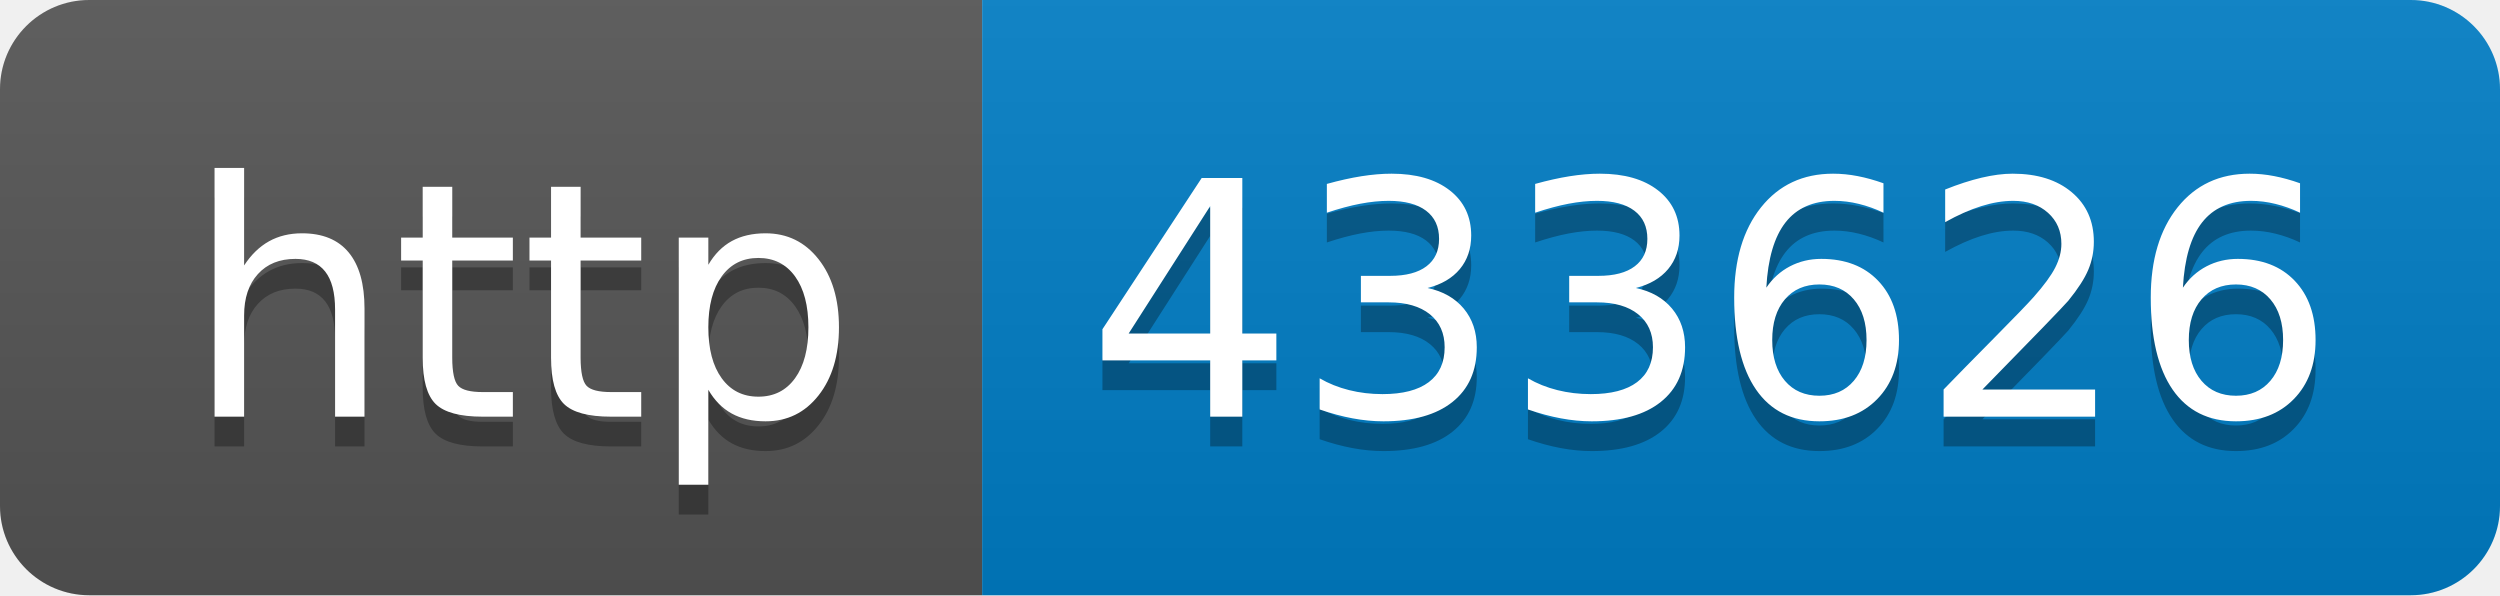
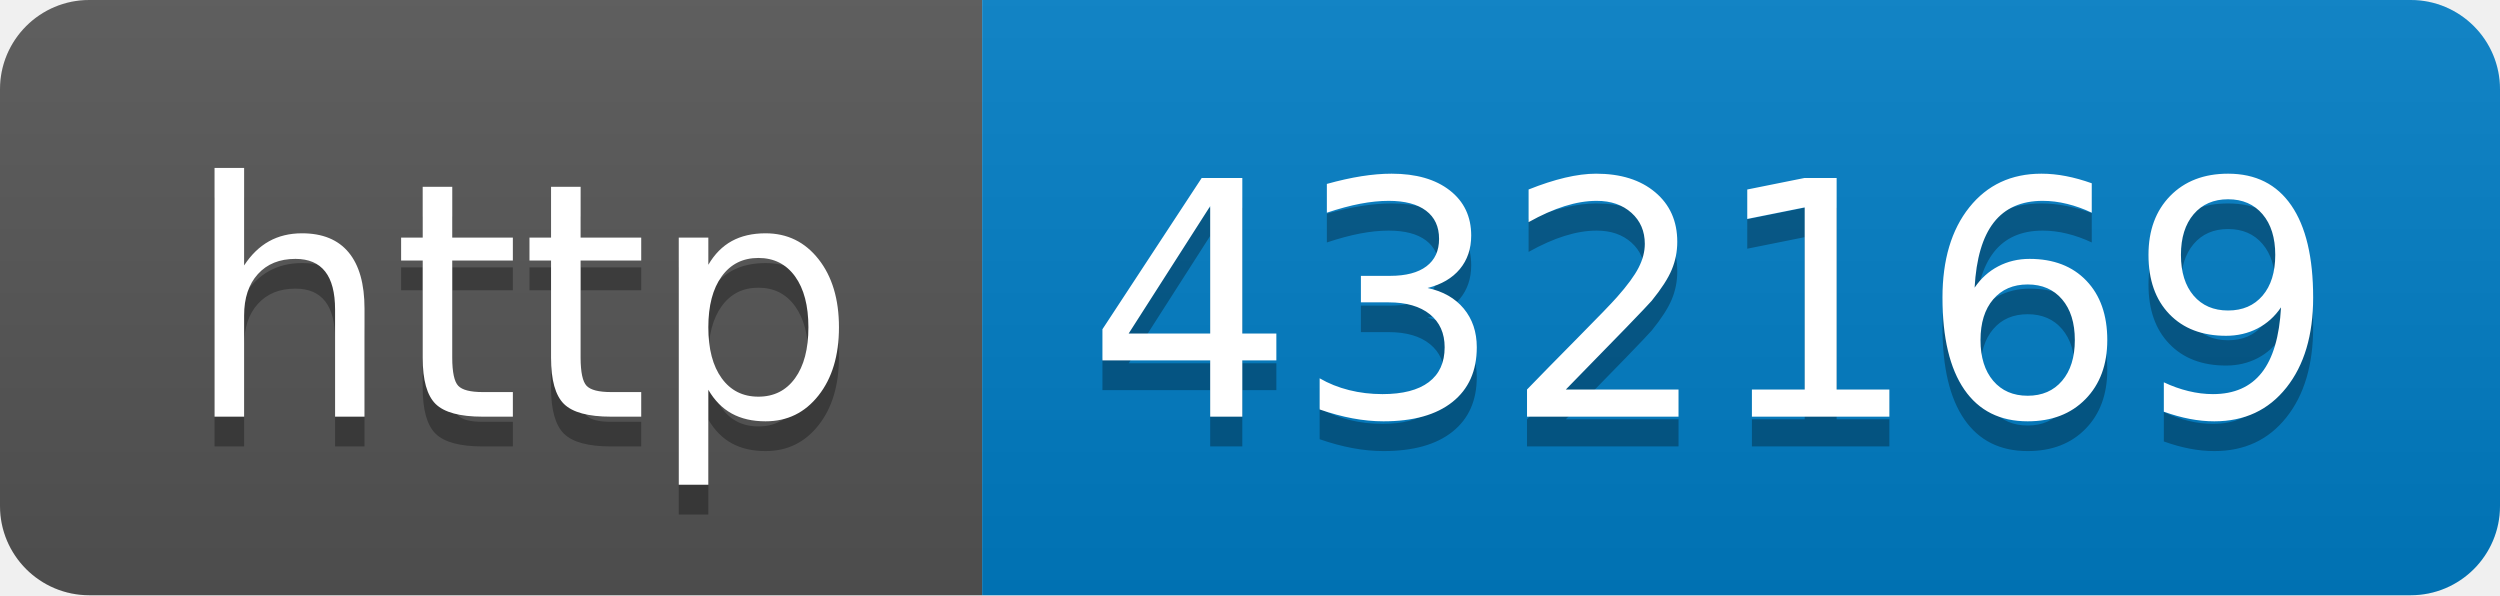
- <svg xmlns="http://www.w3.org/2000/svg" width="84" height="20" role="img" aria-label="http: 433626">
+ <svg xmlns="http://www.w3.org/2000/svg" width="84" height="20" role="img" aria-label="http: 432169">
  <linearGradient id="s" x2="0" y2="100%">
    <stop offset="0" stop-color="#bbb" stop-opacity=".1" />
    <stop offset="1" stop-opacity=".1" />
  </linearGradient>
  <clipPath id="r">
    <rect width="84" height="20" rx="3" fill="#fff" />
  </clipPath>
  <g clip-path="url(#r)">
    <rect width="33" height="20" fill="#555" />
    <rect x="33" width="51" height="20" fill="#007ec6" />
    <rect width="84" height="20" fill="url(#s)" />
  </g>
  <g fill="#fff" text-anchor="middle" font-family="Verdana,Geneva,DejaVu Sans,sans-serif" text-rendering="geometricPrecision" font-size="110">
    <text aria-hidden="true" x="175" y="150" fill="#010101" fill-opacity=".3" transform="scale(.1)" textLength="230">http</text>
    <text x="175" y="140" transform="scale(.1)" fill="#fff" textLength="230">http</text>
-     <text aria-hidden="true" x="575" y="150" fill="#010101" fill-opacity=".3" transform="scale(.1)" textLength="410">433626</text>
-     <text x="575" y="140" transform="scale(.1)" fill="#fff" textLength="410">433626</text>
+     <text aria-hidden="true" x="575" y="150" fill="#010101" fill-opacity=".3" transform="scale(.1)" textLength="410">432169</text>
+     <text x="575" y="140" transform="scale(.1)" fill="#fff" textLength="410">432169</text>
  </g>
</svg>
